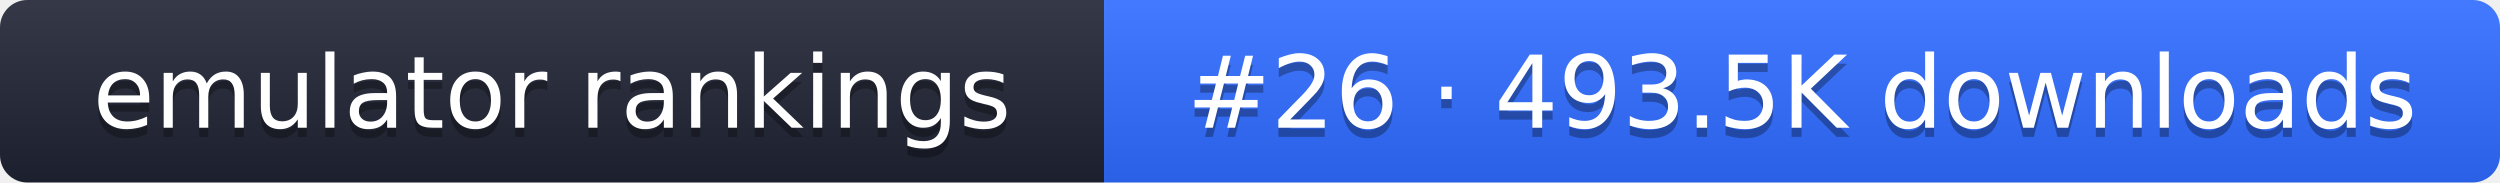
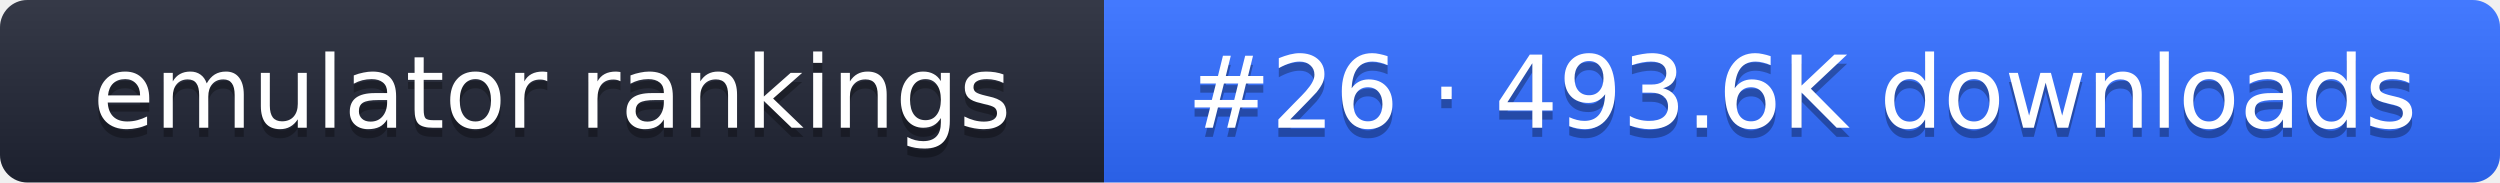
- <svg xmlns="http://www.w3.org/2000/svg" width="274" height="20" role="img" aria-label="emulator rankings: #26 · 493.5K downloads">
+ <svg xmlns="http://www.w3.org/2000/svg" width="274" height="20" role="img" aria-label="emulator rankings: #26 · 493.6K downloads">
  <linearGradient id="g" x2="0" y2="100%">
    <stop offset="0" stop-color="#fff" stop-opacity=".1" />
    <stop offset="1" stop-opacity=".1" />
  </linearGradient>
  <clipPath id="r">
    <rect width="274" height="20" rx="3" fill="#fff" />
  </clipPath>
  <g clip-path="url(#r)">
    <rect width="121" height="20" fill="#1f2433" />
    <rect x="121" width="153" height="20" fill="#2f6bff" />
    <rect width="274" height="20" fill="url(#g)" />
  </g>
  <g fill="#fff" text-anchor="middle" font-family="Verdana,DejaVu Sans,sans-serif" font-size="11">
    <text x="60.5" y="15" fill="#010101" fill-opacity=".3">emulator rankings</text>
    <text x="60.5" y="14">emulator rankings</text>
-     <text x="197.5" y="15" fill="#010101" fill-opacity=".3">#26 · 493.5K downloads</text>
-     <text x="197.5" y="14">#26 · 493.5K downloads</text>
+     <text x="197.5" y="15" fill="#010101" fill-opacity=".3">#26 · 493.6K downloads</text>
+     <text x="197.5" y="14">#26 · 493.6K downloads</text>
  </g>
</svg>
